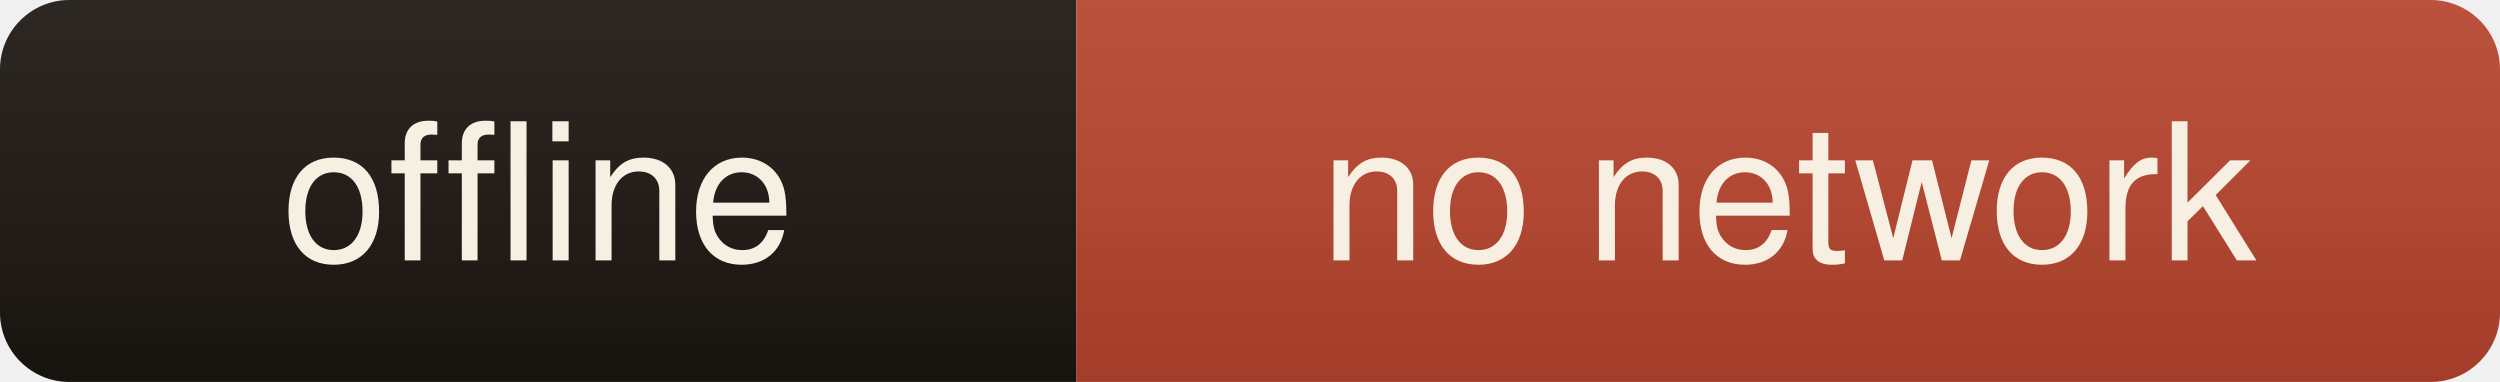
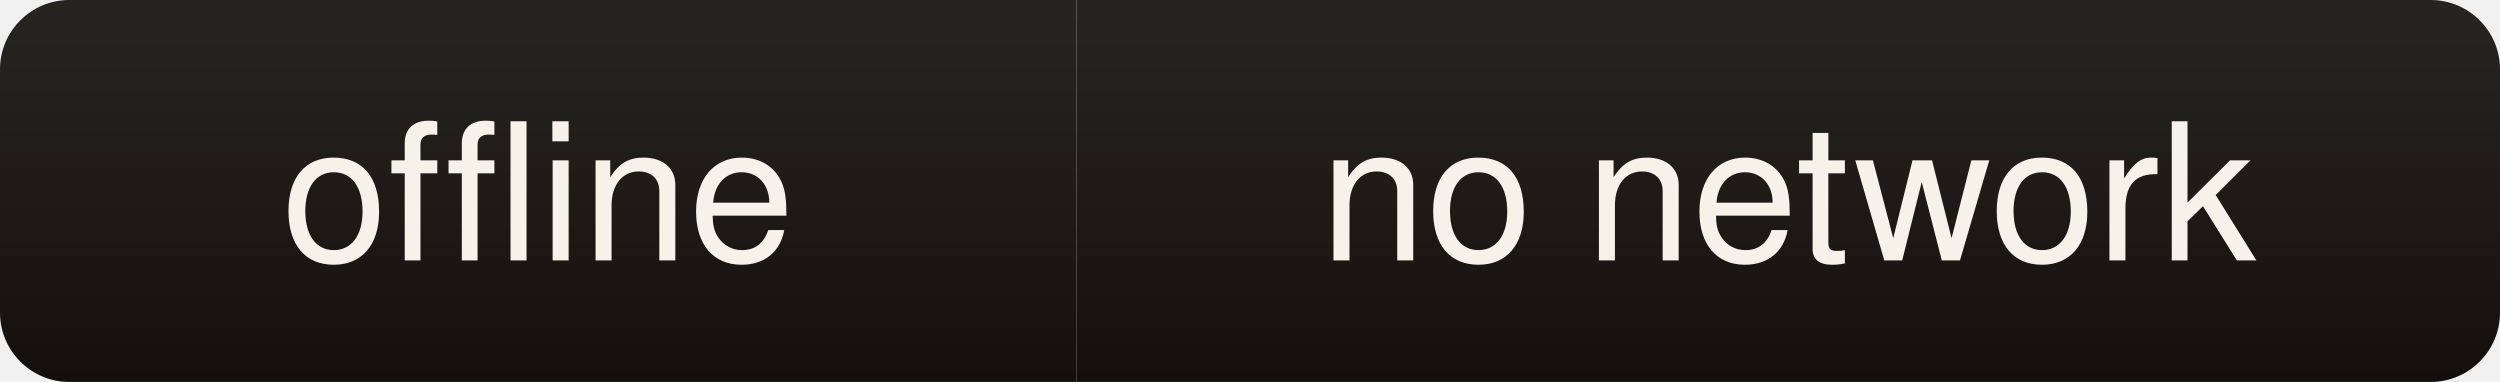
<svg xmlns="http://www.w3.org/2000/svg" width="144" height="22" role="img" aria-label="offline: no network">
  <linearGradient id="s" x2="0" y2="100%">
    <stop offset="0" stop-color="#fff" stop-opacity=".08" />
    <stop offset="1" stop-color="#000" stop-opacity=".10" />
  </linearGradient>
  <clipPath id="r">
    <rect width="144" height="22" rx="4" fill="#fff" />
  </clipPath>
  <g clip-path="url(#r)">
-     <rect width="62" height="22" fill="#1a1510" />
-     <rect x="62" width="82" height="22" fill="#b5432c" />
+     <rect width="62" height="22" fill="#14110e" />
+     <rect x="62" width="82" height="22" fill="#14110e" />
    <rect width="144" height="22" fill="url(#s)" />
  </g>
-   <g fill="#f6efe2" font-family="ui-sans-serif,Segoe UI,Helvetica,Arial,sans-serif" font-size="11" text-anchor="middle">
+   <g fill="#f7f2e9" font-family="ui-sans-serif,Segoe UI,Helvetica,Arial,sans-serif" font-size="11" text-anchor="middle">
    <text x="31" y="15">offline</text>
    <text x="103" y="15">no network</text>
  </g>
</svg>
